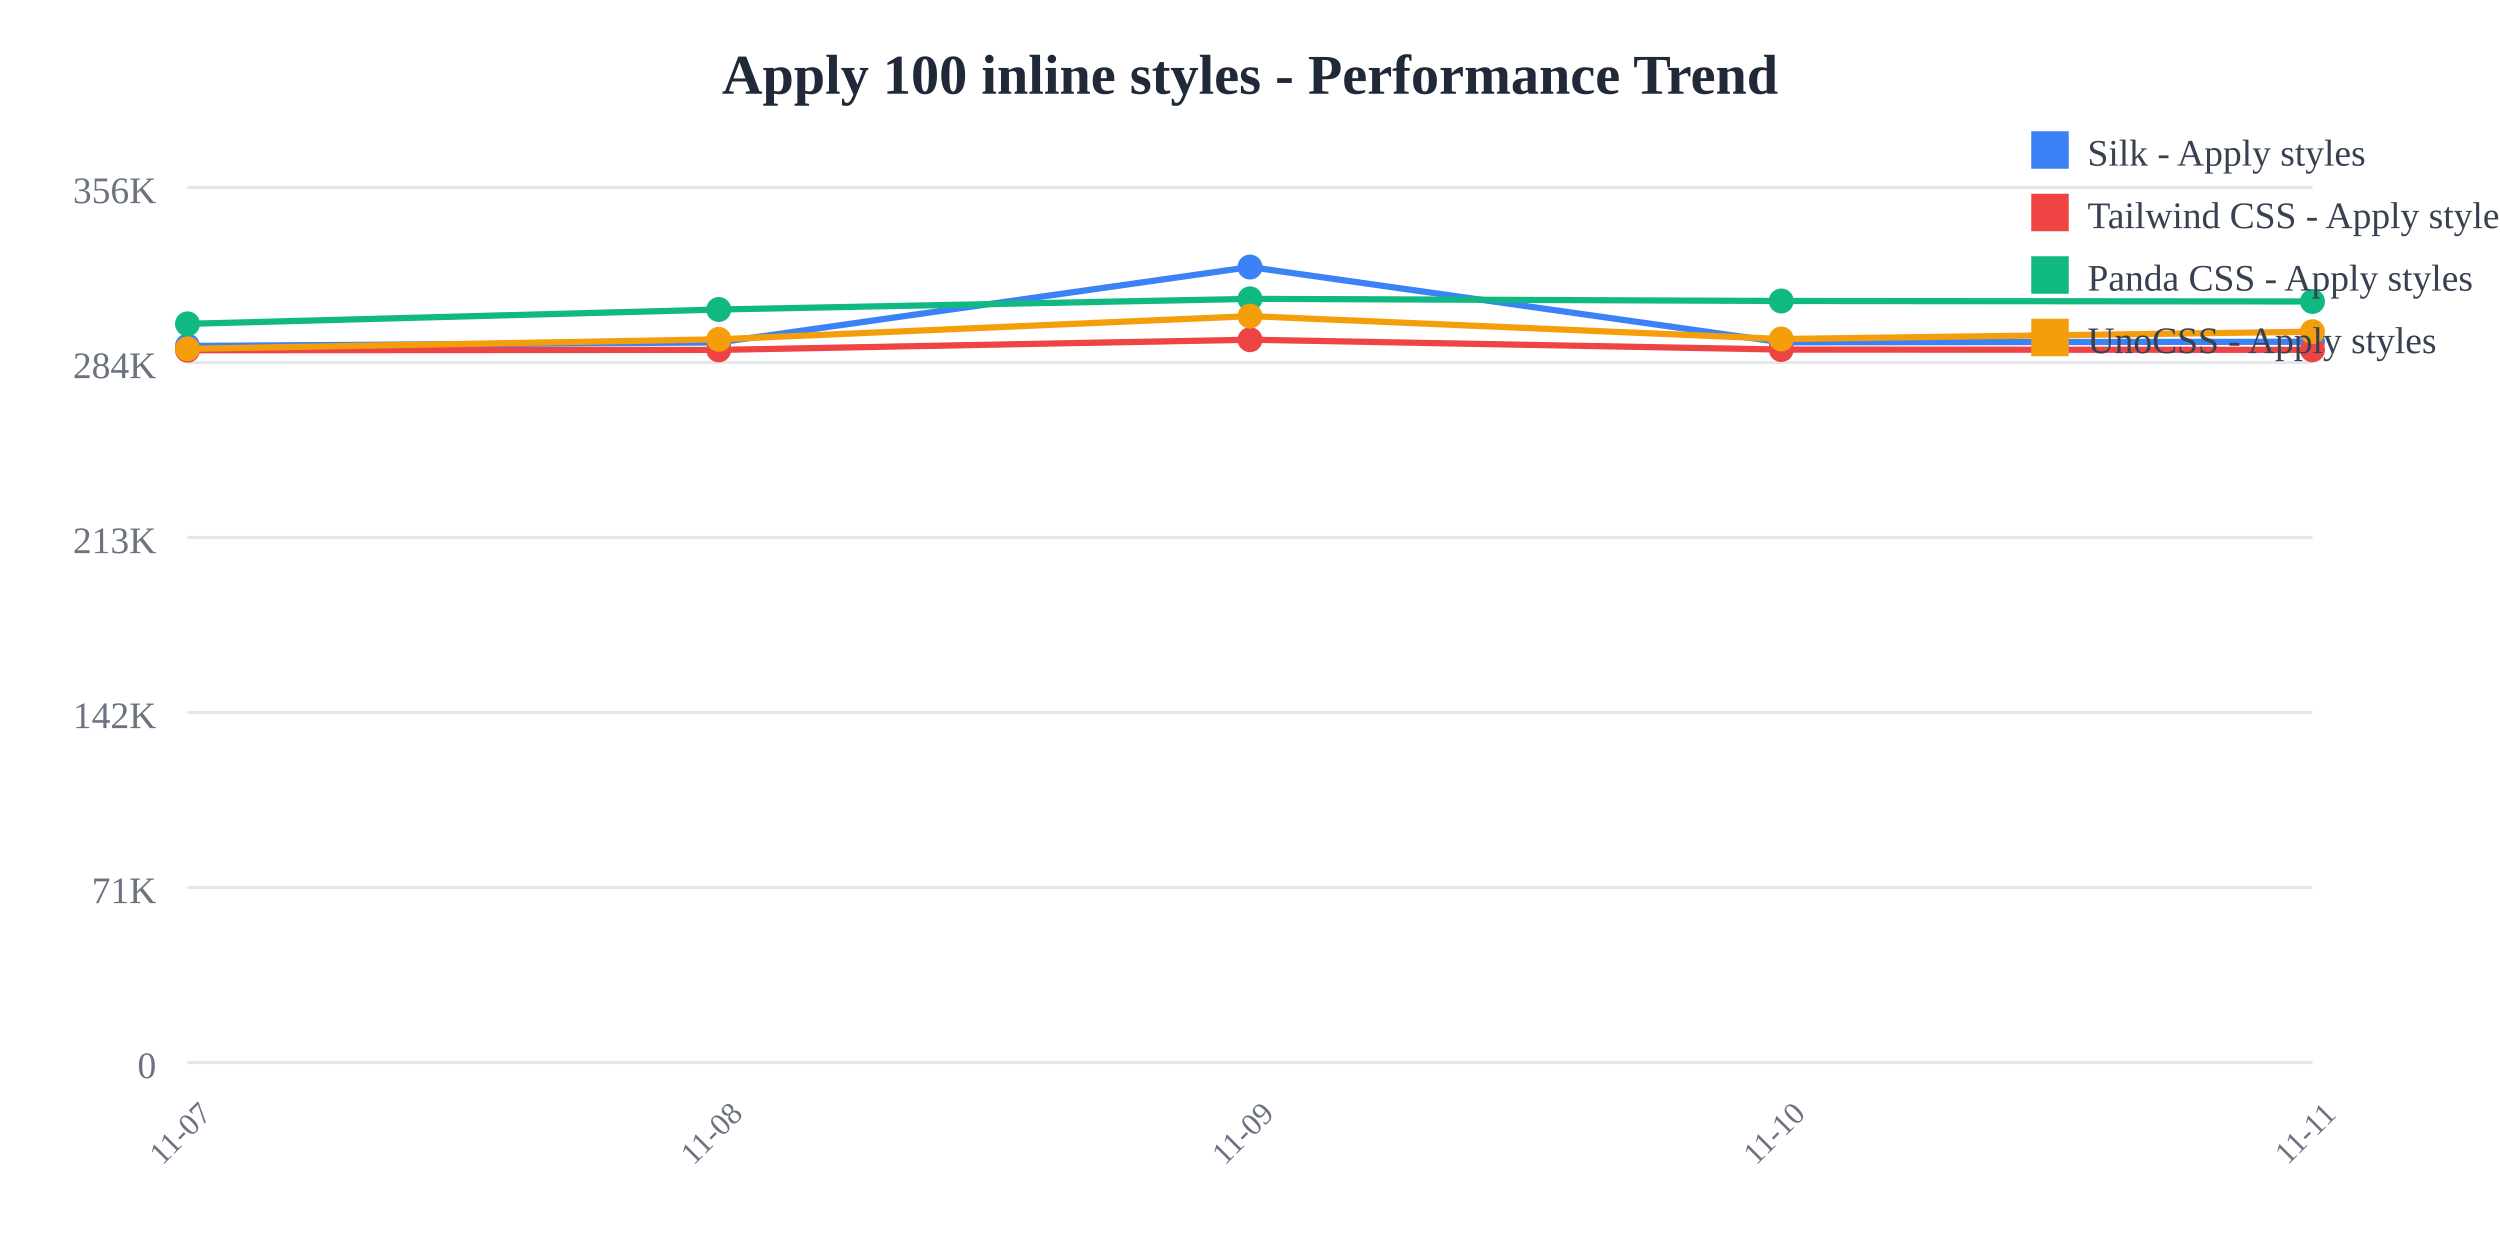
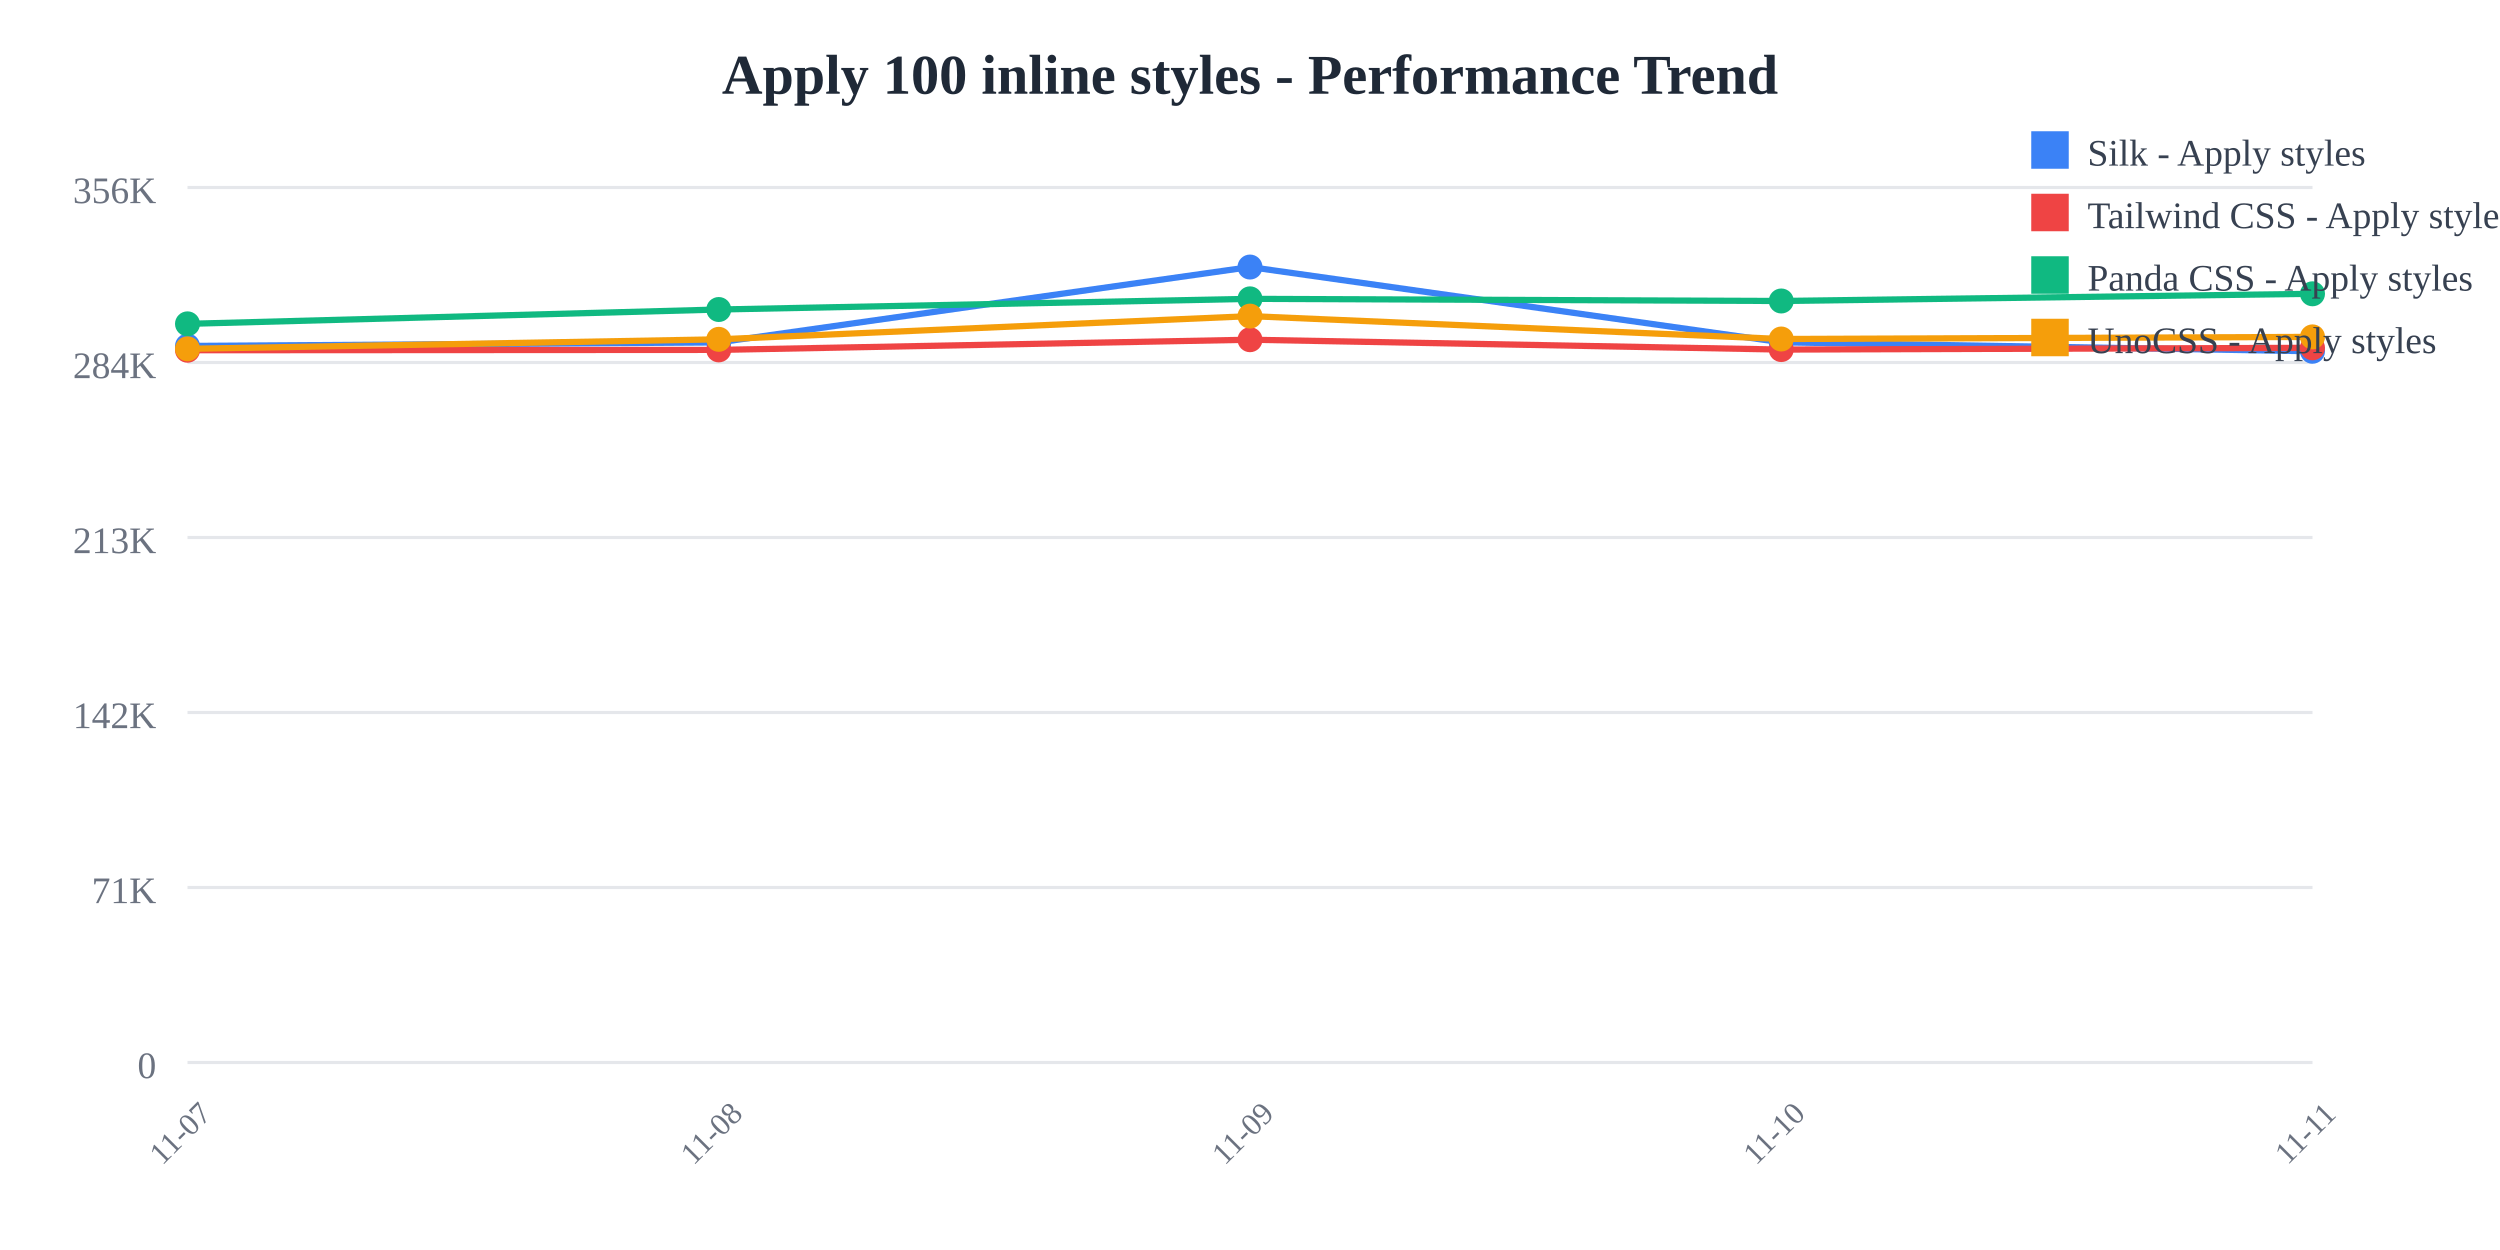
<svg xmlns="http://www.w3.org/2000/svg" width="800" height="400">
  <rect width="800" height="400" fill="white" />
  <text x="400" y="30" text-anchor="middle" font-size="18" font-weight="bold" fill="#1f2937">
    Apply 100 inline styles - Performance Trend
  </text>
  <line x1="60" y1="60" x2="740" y2="60" stroke="#e5e7eb" stroke-width="1" />
  <text x="50" y="65" text-anchor="end" font-size="12" fill="#6b7280">
    356K
  </text>
  <line x1="60" y1="116" x2="740" y2="116" stroke="#e5e7eb" stroke-width="1" />
  <text x="50" y="121" text-anchor="end" font-size="12" fill="#6b7280">
    284K
  </text>
  <line x1="60" y1="172" x2="740" y2="172" stroke="#e5e7eb" stroke-width="1" />
  <text x="50" y="177" text-anchor="end" font-size="12" fill="#6b7280">
    213K
  </text>
  <line x1="60" y1="228" x2="740" y2="228" stroke="#e5e7eb" stroke-width="1" />
  <text x="50" y="233" text-anchor="end" font-size="12" fill="#6b7280">
    142K
  </text>
  <line x1="60" y1="284" x2="740" y2="284" stroke="#e5e7eb" stroke-width="1" />
  <text x="50" y="289" text-anchor="end" font-size="12" fill="#6b7280">
    71K
  </text>
  <line x1="60" y1="340" x2="740" y2="340" stroke="#e5e7eb" stroke-width="1" />
  <text x="50" y="345" text-anchor="end" font-size="12" fill="#6b7280">
    0
  </text>
  <text x="60" y="365" text-anchor="middle" font-size="10" fill="#6b7280" transform="rotate(-45, 60, 365)">
    11-07
  </text>
  <text x="230" y="365" text-anchor="middle" font-size="10" fill="#6b7280" transform="rotate(-45, 230, 365)">
    11-08
  </text>
  <text x="400" y="365" text-anchor="middle" font-size="10" fill="#6b7280" transform="rotate(-45, 400, 365)">
    11-09
  </text>
  <text x="570" y="365" text-anchor="middle" font-size="10" fill="#6b7280" transform="rotate(-45, 570, 365)">
    11-10
  </text>
  <text x="740" y="365" text-anchor="middle" font-size="10" fill="#6b7280" transform="rotate(-45, 740, 365)">
    11-11
  </text>
-   <polyline points="60,110.707 230,109.57 400,85.455 570,109.534 740,109.366" fill="none" stroke="#3b82f6" stroke-width="2" />
+   <polyline points="60,110.707 230,109.57 400,85.455 570,109.534 740,112.406" fill="none" stroke="#3b82f6" stroke-width="2" />
  <circle cx="60" cy="110.707" r="4" fill="#3b82f6" />
  <circle cx="230" cy="109.57" r="4" fill="#3b82f6" />
  <circle cx="400" cy="85.455" r="4" fill="#3b82f6" />
  <circle cx="570" cy="109.534" r="4" fill="#3b82f6" />
-   <circle cx="740" cy="109.366" r="4" fill="#3b82f6" />
-   <polyline points="60,112.077 230,111.966 400,108.707 570,111.862 740,111.951" fill="none" stroke="#ef4444" stroke-width="2" />
+   <circle cx="740" cy="112.406" r="4" fill="#3b82f6" />
+   <polyline points="60,112.077 230,111.966 400,108.707 570,111.862 740,111.301" fill="none" stroke="#ef4444" stroke-width="2" />
  <circle cx="60" cy="112.077" r="4" fill="#ef4444" />
  <circle cx="230" cy="111.966" r="4" fill="#ef4444" />
  <circle cx="400" cy="108.707" r="4" fill="#ef4444" />
  <circle cx="570" cy="111.862" r="4" fill="#ef4444" />
-   <circle cx="740" cy="111.951" r="4" fill="#ef4444" />
-   <polyline points="60,103.634 230,99.044 400,95.632 570,96.316 740,96.475" fill="none" stroke="#10b981" stroke-width="2" />
+   <circle cx="740" cy="111.301" r="4" fill="#ef4444" />
+   <polyline points="60,103.634 230,99.044 400,95.632 570,96.316 740,94.015" fill="none" stroke="#10b981" stroke-width="2" />
  <circle cx="60" cy="103.634" r="4" fill="#10b981" />
  <circle cx="230" cy="99.044" r="4" fill="#10b981" />
  <circle cx="400" cy="95.632" r="4" fill="#10b981" />
  <circle cx="570" cy="96.316" r="4" fill="#10b981" />
-   <circle cx="740" cy="96.475" r="4" fill="#10b981" />
-   <polyline points="60,111.625 230,108.585 400,101.158 570,108.483 740,106.148" fill="none" stroke="#f59e0b" stroke-width="2" />
+   <circle cx="740" cy="94.015" r="4" fill="#10b981" />
+   <polyline points="60,111.625 230,108.585 400,101.158 570,108.483 740,107.802" fill="none" stroke="#f59e0b" stroke-width="2" />
  <circle cx="60" cy="111.625" r="4" fill="#f59e0b" />
  <circle cx="230" cy="108.585" r="4" fill="#f59e0b" />
  <circle cx="400" cy="101.158" r="4" fill="#f59e0b" />
  <circle cx="570" cy="108.483" r="4" fill="#f59e0b" />
-   <circle cx="740" cy="106.148" r="4" fill="#f59e0b" />
+   <circle cx="740" cy="107.802" r="4" fill="#f59e0b" />
  <rect x="650" y="42" width="12" height="12" fill="#3b82f6" />
  <text x="668" y="53" font-size="12" fill="#374151">Silk - Apply styles</text>
  <rect x="650" y="62" width="12" height="12" fill="#ef4444" />
  <text x="668" y="73" font-size="12" fill="#374151">Tailwind CSS - Apply styles</text>
  <rect x="650" y="82" width="12" height="12" fill="#10b981" />
  <text x="668" y="93" font-size="12" fill="#374151">Panda CSS - Apply styles</text>
  <rect x="650" y="102" width="12" height="12" fill="#f59e0b" />
  <text x="668" y="113" font-size="12" fill="#374151">UnoCSS - Apply styles</text>
</svg>
